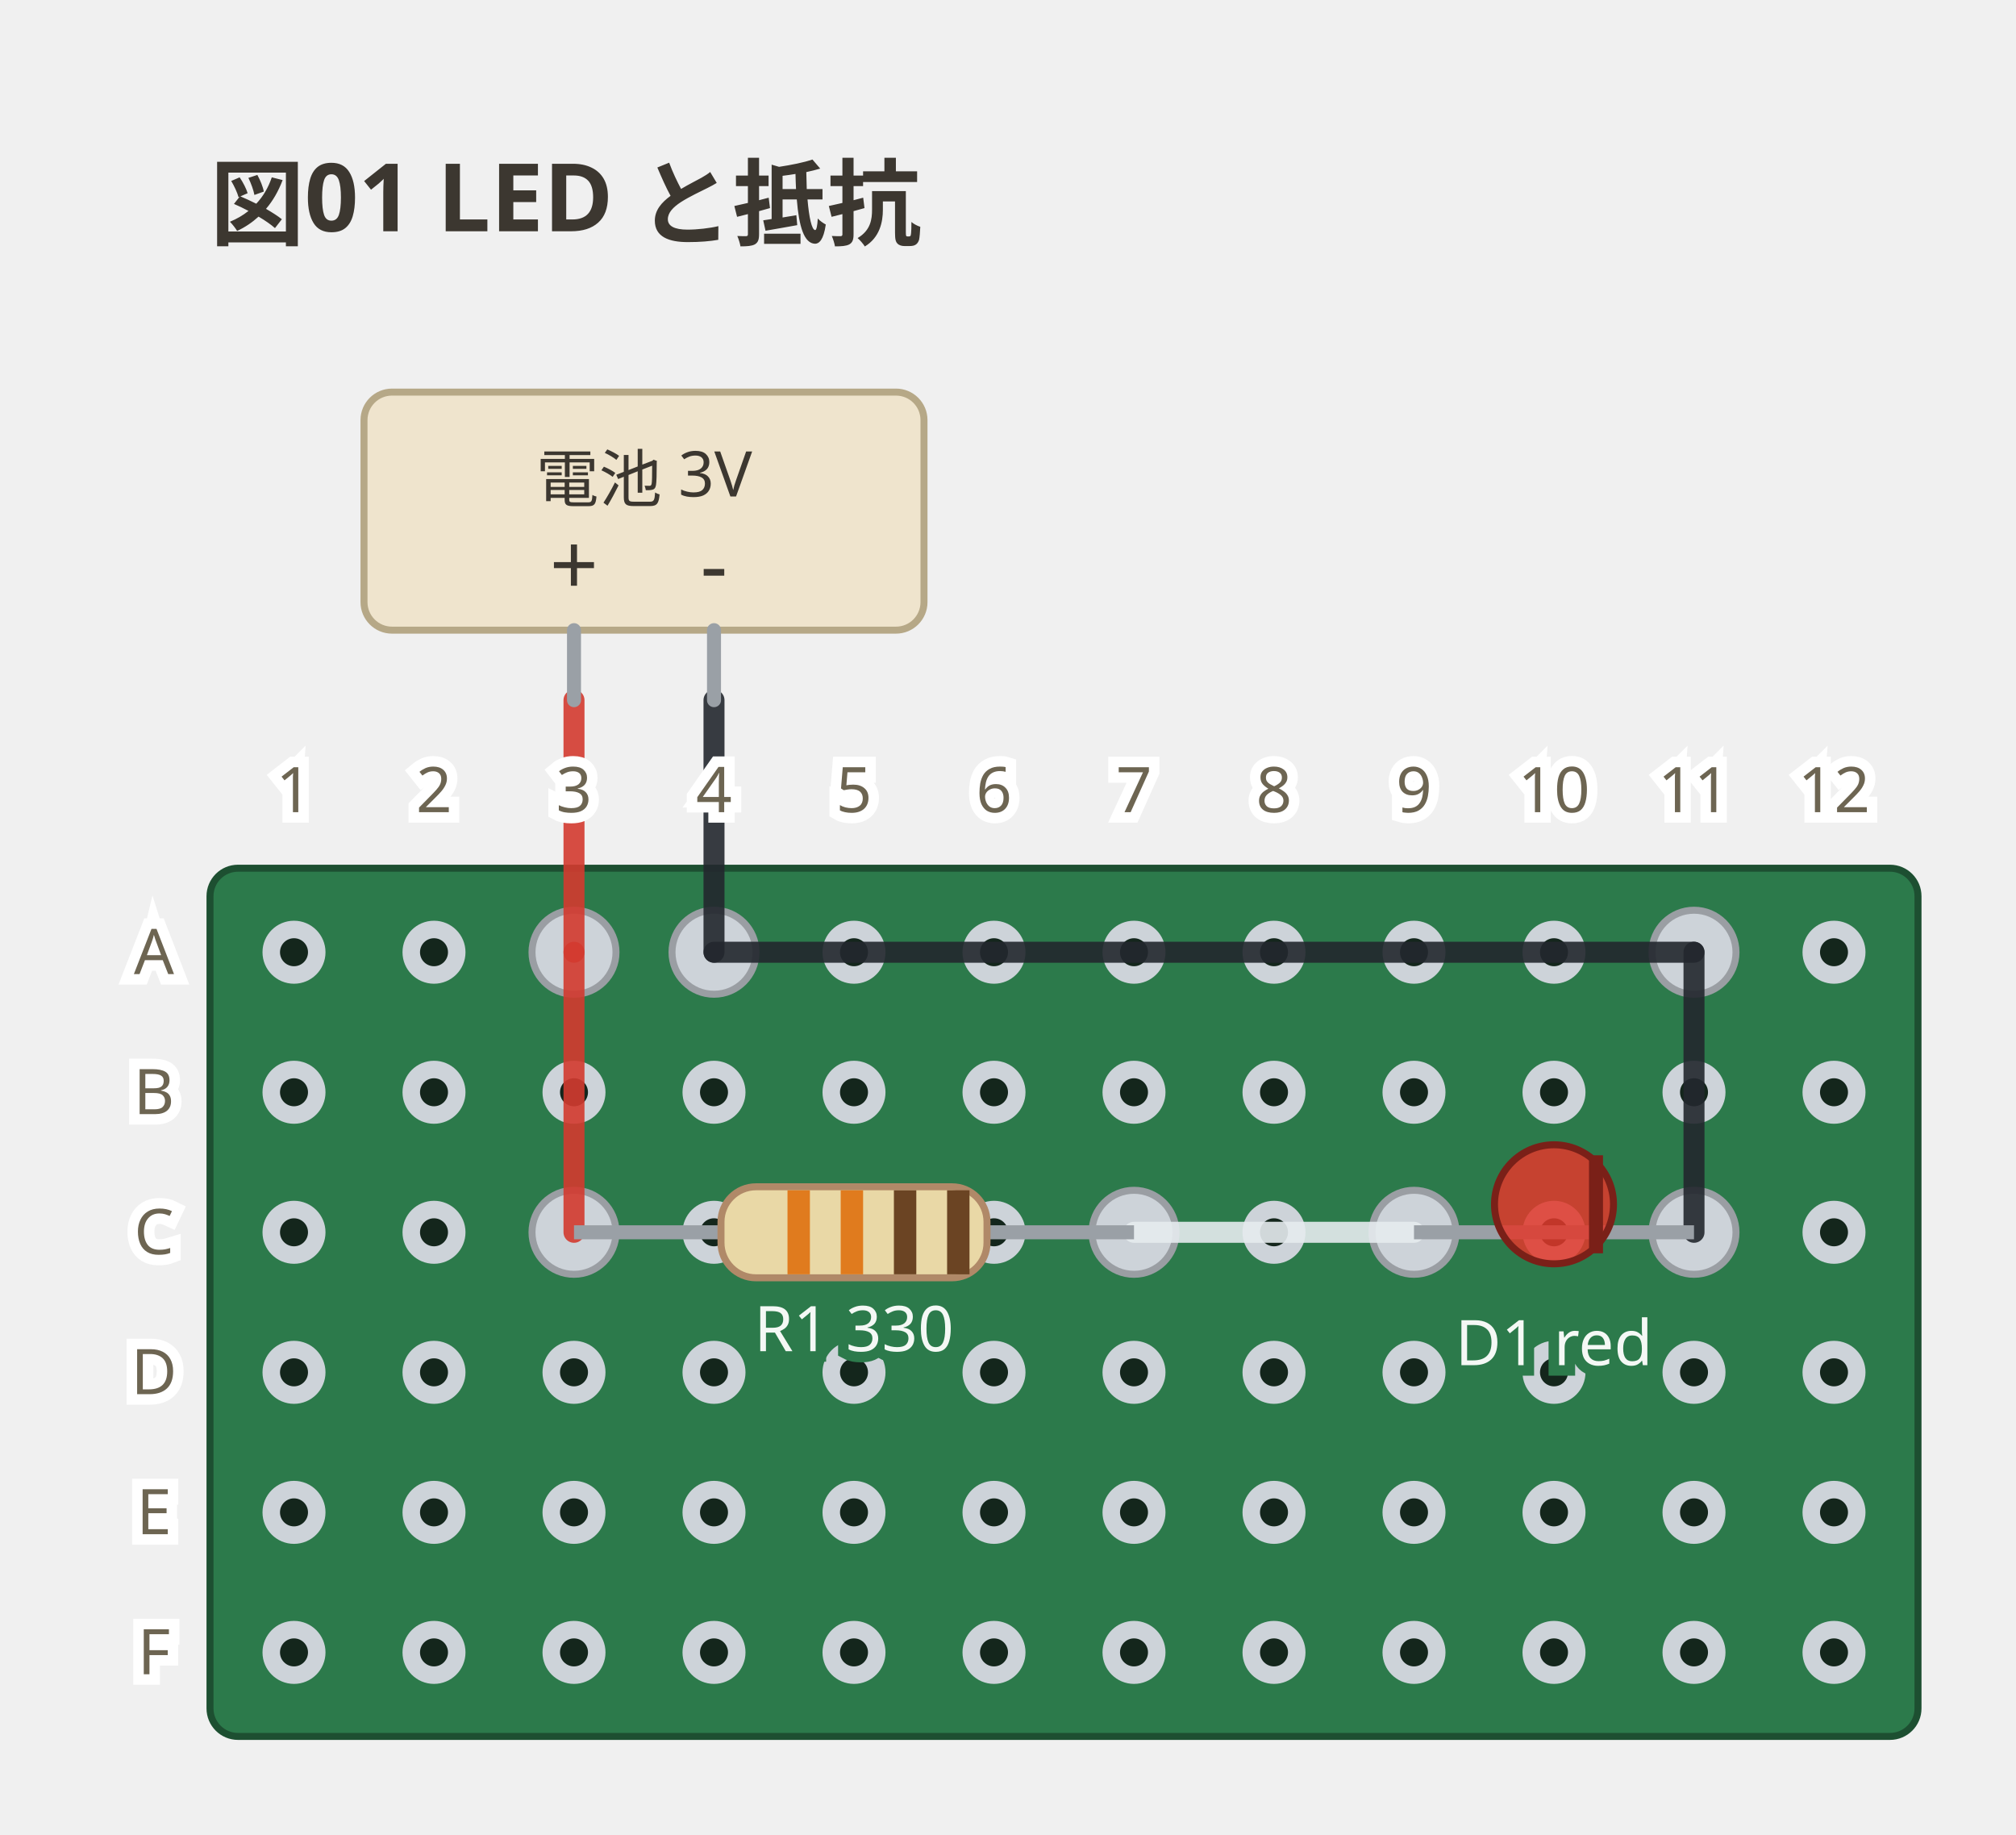
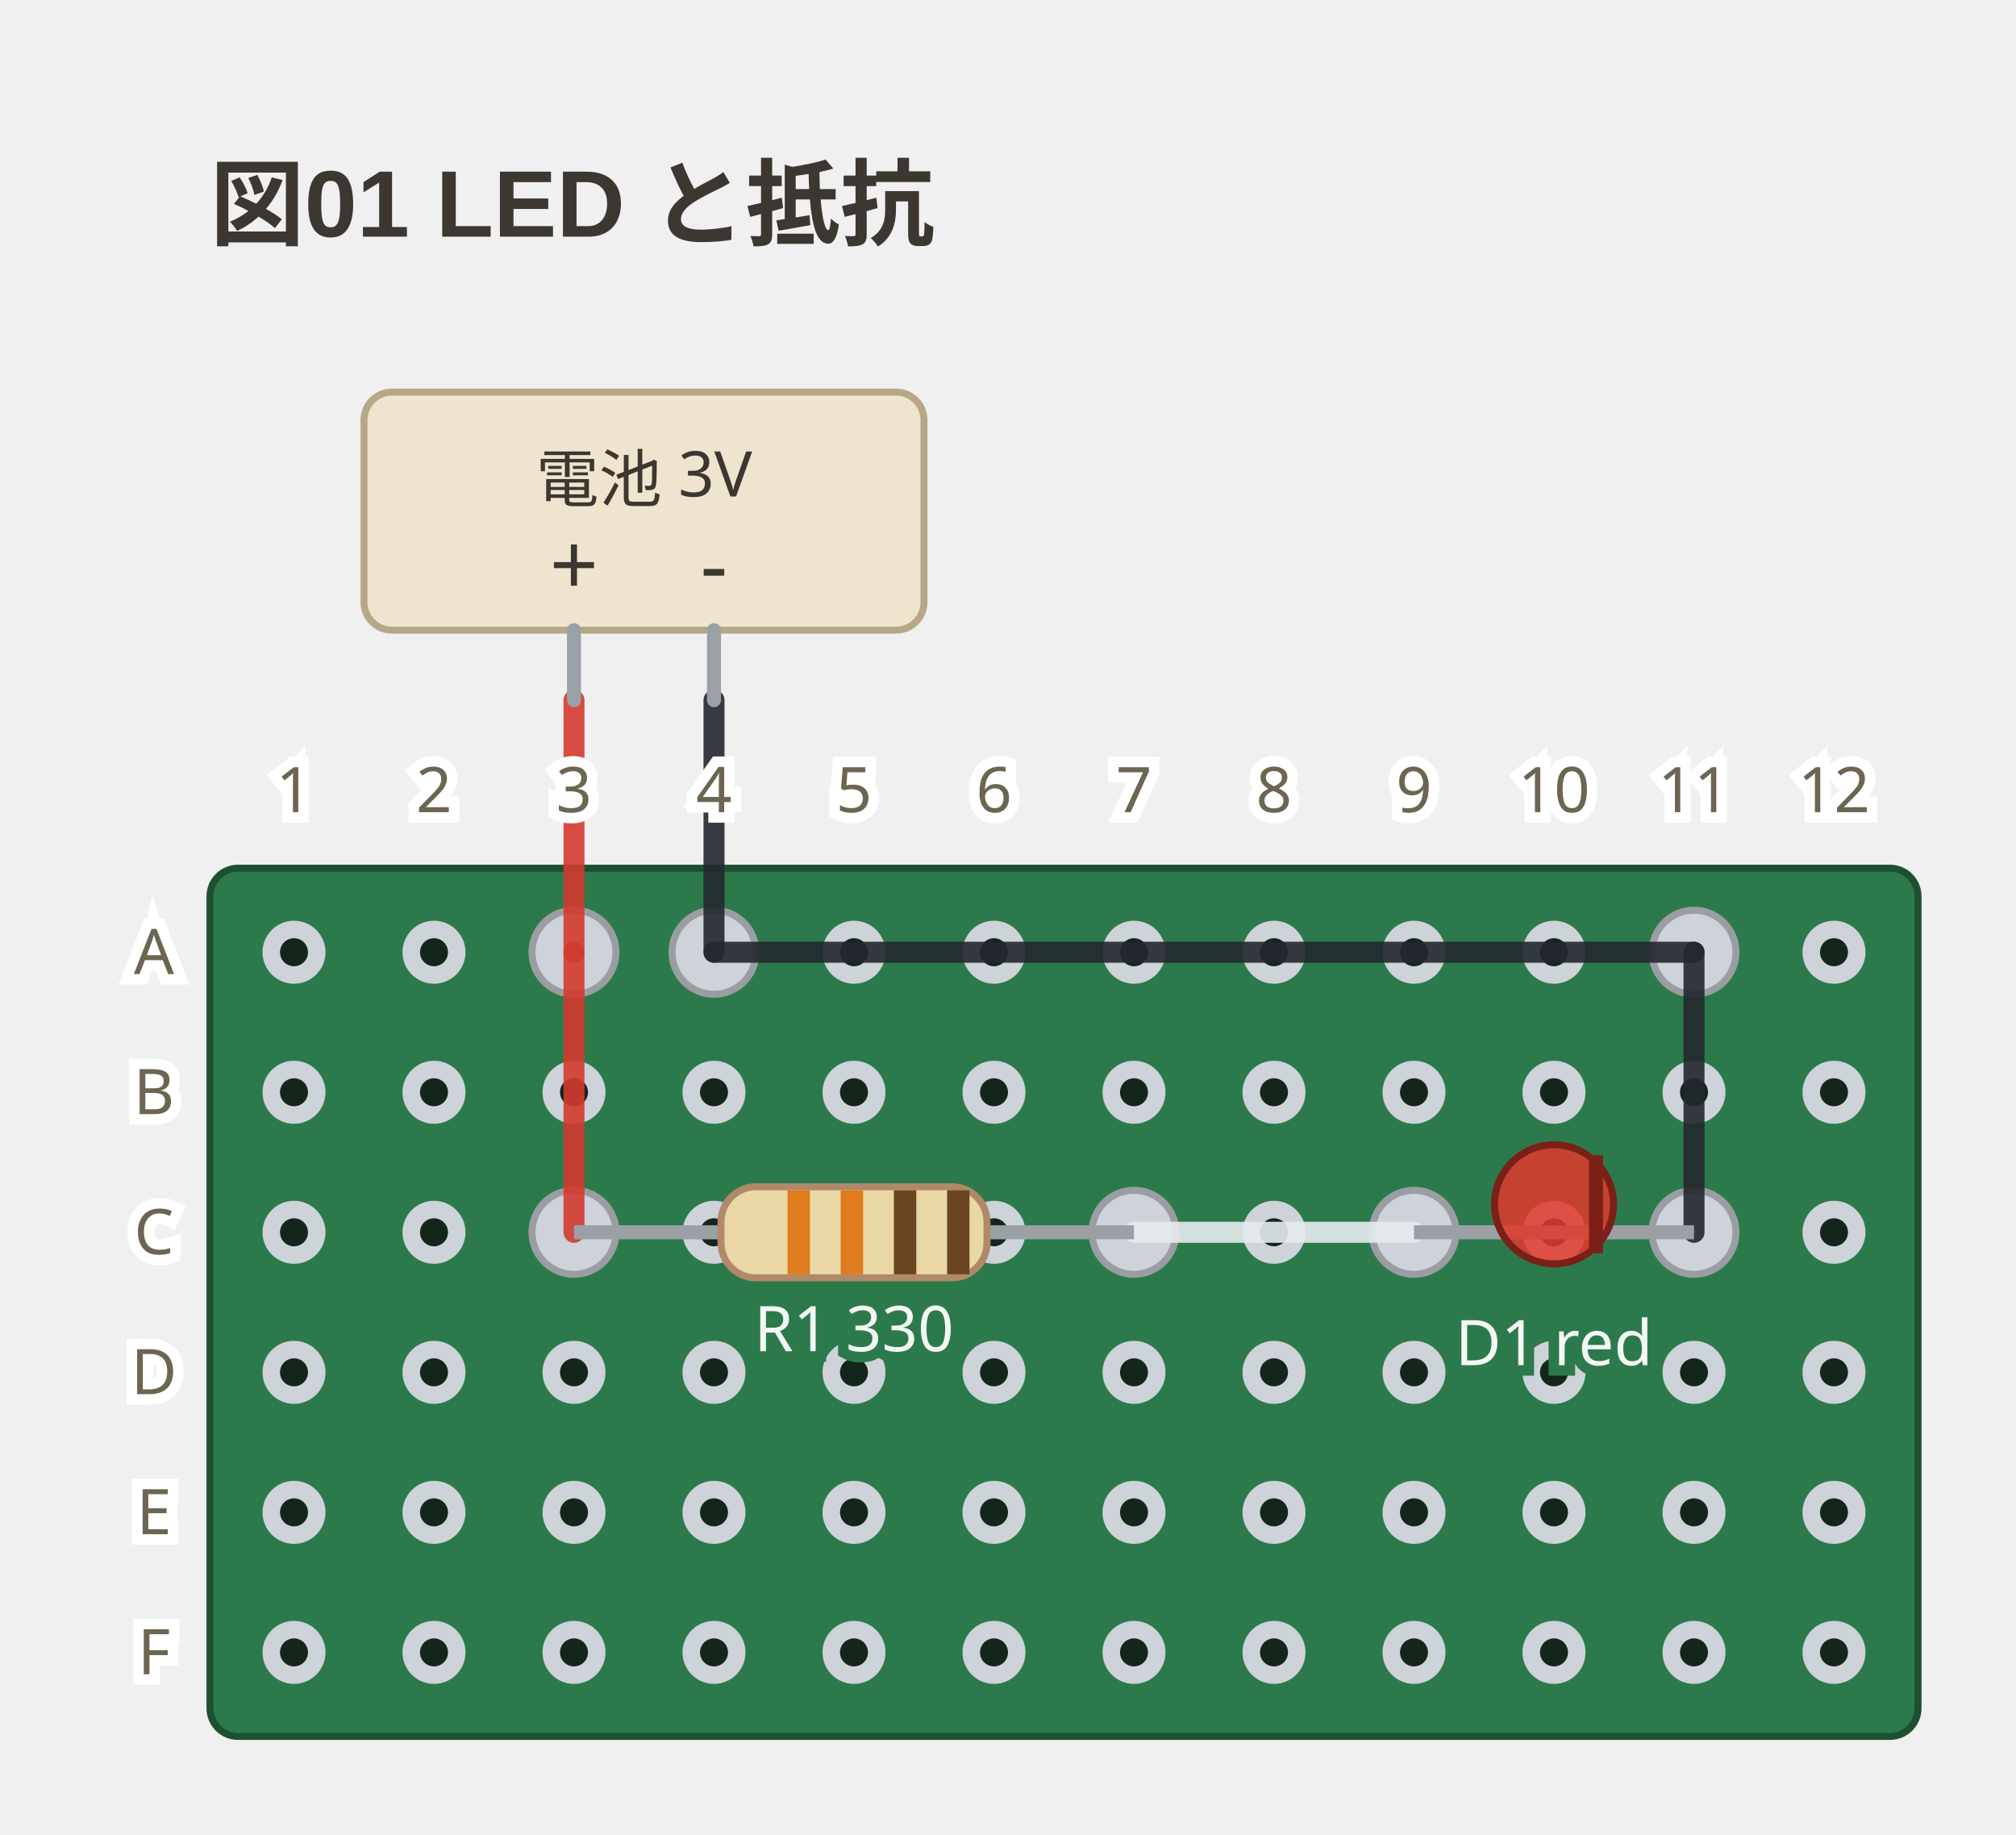
<svg xmlns="http://www.w3.org/2000/svg" viewBox="0 0 288 262" width="288" height="262" data-perfboard-fence="0.10.1" role="img">
-   <text x="30" y="34" text-anchor="start" font-family="ui-sans-serif, system-ui, sans-serif" fill="#3c3730" font-size="13.5" font-weight="600">図01 LED と抵抗</text>
+   <text x="30" y="34" text-anchor="start" font-family="'Segoe UI', 'Helvetica Neue', Arial, 'Noto Sans', 'Hiragino Sans', 'Yu Gothic UI', 'Noto Sans CJK JP', sans-serif" fill="#3c3730" font-size="13.5" font-weight="600">図01 LED と抵抗</text>
  <rect x="30" y="124" width="244" height="124" rx="4" fill="#2c7a4b" stroke="#1d4f31" stroke-width="1" />
  <circle cx="42" cy="136" r="3.25" fill="#14261c" stroke="#cdd3d9" stroke-width="2.5" />
  <circle cx="62" cy="136" r="3.25" fill="#14261c" stroke="#cdd3d9" stroke-width="2.5" />
  <circle cx="82" cy="136" r="3.25" fill="#14261c" stroke="#cdd3d9" stroke-width="2.5" />
  <circle cx="102" cy="136" r="3.25" fill="#14261c" stroke="#cdd3d9" stroke-width="2.5" />
  <circle cx="122" cy="136" r="3.25" fill="#14261c" stroke="#cdd3d9" stroke-width="2.5" />
  <circle cx="142" cy="136" r="3.25" fill="#14261c" stroke="#cdd3d9" stroke-width="2.5" />
  <circle cx="162" cy="136" r="3.25" fill="#14261c" stroke="#cdd3d9" stroke-width="2.5" />
  <circle cx="182" cy="136" r="3.25" fill="#14261c" stroke="#cdd3d9" stroke-width="2.5" />
  <circle cx="202" cy="136" r="3.25" fill="#14261c" stroke="#cdd3d9" stroke-width="2.5" />
  <circle cx="222" cy="136" r="3.25" fill="#14261c" stroke="#cdd3d9" stroke-width="2.5" />
  <circle cx="242" cy="136" r="3.25" fill="#14261c" stroke="#cdd3d9" stroke-width="2.5" />
  <circle cx="262" cy="136" r="3.25" fill="#14261c" stroke="#cdd3d9" stroke-width="2.5" />
  <circle cx="42" cy="156" r="3.25" fill="#14261c" stroke="#cdd3d9" stroke-width="2.5" />
  <circle cx="62" cy="156" r="3.25" fill="#14261c" stroke="#cdd3d9" stroke-width="2.5" />
  <circle cx="82" cy="156" r="3.25" fill="#14261c" stroke="#cdd3d9" stroke-width="2.5" />
  <circle cx="102" cy="156" r="3.25" fill="#14261c" stroke="#cdd3d9" stroke-width="2.5" />
  <circle cx="122" cy="156" r="3.25" fill="#14261c" stroke="#cdd3d9" stroke-width="2.5" />
  <circle cx="142" cy="156" r="3.25" fill="#14261c" stroke="#cdd3d9" stroke-width="2.5" />
  <circle cx="162" cy="156" r="3.25" fill="#14261c" stroke="#cdd3d9" stroke-width="2.5" />
  <circle cx="182" cy="156" r="3.25" fill="#14261c" stroke="#cdd3d9" stroke-width="2.5" />
  <circle cx="202" cy="156" r="3.25" fill="#14261c" stroke="#cdd3d9" stroke-width="2.5" />
  <circle cx="222" cy="156" r="3.25" fill="#14261c" stroke="#cdd3d9" stroke-width="2.5" />
  <circle cx="242" cy="156" r="3.25" fill="#14261c" stroke="#cdd3d9" stroke-width="2.5" />
  <circle cx="262" cy="156" r="3.25" fill="#14261c" stroke="#cdd3d9" stroke-width="2.5" />
  <circle cx="42" cy="176" r="3.25" fill="#14261c" stroke="#cdd3d9" stroke-width="2.5" />
  <circle cx="62" cy="176" r="3.25" fill="#14261c" stroke="#cdd3d9" stroke-width="2.5" />
  <circle cx="82" cy="176" r="3.25" fill="#14261c" stroke="#cdd3d9" stroke-width="2.5" />
  <circle cx="102" cy="176" r="3.25" fill="#14261c" stroke="#cdd3d9" stroke-width="2.5" />
  <circle cx="122" cy="176" r="3.25" fill="#14261c" stroke="#cdd3d9" stroke-width="2.5" />
  <circle cx="142" cy="176" r="3.25" fill="#14261c" stroke="#cdd3d9" stroke-width="2.5" />
  <circle cx="162" cy="176" r="3.25" fill="#14261c" stroke="#cdd3d9" stroke-width="2.5" />
  <circle cx="182" cy="176" r="3.25" fill="#14261c" stroke="#cdd3d9" stroke-width="2.5" />
  <circle cx="202" cy="176" r="3.25" fill="#14261c" stroke="#cdd3d9" stroke-width="2.5" />
  <circle cx="222" cy="176" r="3.25" fill="#14261c" stroke="#cdd3d9" stroke-width="2.5" />
  <circle cx="242" cy="176" r="3.25" fill="#14261c" stroke="#cdd3d9" stroke-width="2.5" />
  <circle cx="262" cy="176" r="3.25" fill="#14261c" stroke="#cdd3d9" stroke-width="2.5" />
  <circle cx="42" cy="196" r="3.25" fill="#14261c" stroke="#cdd3d9" stroke-width="2.5" />
  <circle cx="62" cy="196" r="3.25" fill="#14261c" stroke="#cdd3d9" stroke-width="2.5" />
  <circle cx="82" cy="196" r="3.25" fill="#14261c" stroke="#cdd3d9" stroke-width="2.5" />
  <circle cx="102" cy="196" r="3.25" fill="#14261c" stroke="#cdd3d9" stroke-width="2.5" />
  <circle cx="122" cy="196" r="3.25" fill="#14261c" stroke="#cdd3d9" stroke-width="2.5" />
  <circle cx="142" cy="196" r="3.25" fill="#14261c" stroke="#cdd3d9" stroke-width="2.5" />
  <circle cx="162" cy="196" r="3.25" fill="#14261c" stroke="#cdd3d9" stroke-width="2.5" />
  <circle cx="182" cy="196" r="3.25" fill="#14261c" stroke="#cdd3d9" stroke-width="2.5" />
  <circle cx="202" cy="196" r="3.25" fill="#14261c" stroke="#cdd3d9" stroke-width="2.5" />
  <circle cx="222" cy="196" r="3.25" fill="#14261c" stroke="#cdd3d9" stroke-width="2.5" />
  <circle cx="242" cy="196" r="3.25" fill="#14261c" stroke="#cdd3d9" stroke-width="2.5" />
  <circle cx="262" cy="196" r="3.25" fill="#14261c" stroke="#cdd3d9" stroke-width="2.5" />
  <circle cx="42" cy="216" r="3.25" fill="#14261c" stroke="#cdd3d9" stroke-width="2.5" />
  <circle cx="62" cy="216" r="3.25" fill="#14261c" stroke="#cdd3d9" stroke-width="2.5" />
  <circle cx="82" cy="216" r="3.25" fill="#14261c" stroke="#cdd3d9" stroke-width="2.5" />
  <circle cx="102" cy="216" r="3.25" fill="#14261c" stroke="#cdd3d9" stroke-width="2.5" />
  <circle cx="122" cy="216" r="3.25" fill="#14261c" stroke="#cdd3d9" stroke-width="2.5" />
  <circle cx="142" cy="216" r="3.25" fill="#14261c" stroke="#cdd3d9" stroke-width="2.5" />
  <circle cx="162" cy="216" r="3.25" fill="#14261c" stroke="#cdd3d9" stroke-width="2.5" />
  <circle cx="182" cy="216" r="3.25" fill="#14261c" stroke="#cdd3d9" stroke-width="2.5" />
  <circle cx="202" cy="216" r="3.25" fill="#14261c" stroke="#cdd3d9" stroke-width="2.5" />
  <circle cx="222" cy="216" r="3.25" fill="#14261c" stroke="#cdd3d9" stroke-width="2.5" />
  <circle cx="242" cy="216" r="3.25" fill="#14261c" stroke="#cdd3d9" stroke-width="2.5" />
  <circle cx="262" cy="216" r="3.25" fill="#14261c" stroke="#cdd3d9" stroke-width="2.5" />
  <circle cx="42" cy="236" r="3.25" fill="#14261c" stroke="#cdd3d9" stroke-width="2.5" />
  <circle cx="62" cy="236" r="3.25" fill="#14261c" stroke="#cdd3d9" stroke-width="2.5" />
  <circle cx="82" cy="236" r="3.25" fill="#14261c" stroke="#cdd3d9" stroke-width="2.5" />
  <circle cx="102" cy="236" r="3.25" fill="#14261c" stroke="#cdd3d9" stroke-width="2.5" />
  <circle cx="122" cy="236" r="3.25" fill="#14261c" stroke="#cdd3d9" stroke-width="2.5" />
  <circle cx="142" cy="236" r="3.25" fill="#14261c" stroke="#cdd3d9" stroke-width="2.5" />
  <circle cx="162" cy="236" r="3.25" fill="#14261c" stroke="#cdd3d9" stroke-width="2.5" />
  <circle cx="182" cy="236" r="3.25" fill="#14261c" stroke="#cdd3d9" stroke-width="2.5" />
  <circle cx="202" cy="236" r="3.25" fill="#14261c" stroke="#cdd3d9" stroke-width="2.5" />
  <circle cx="222" cy="236" r="3.25" fill="#14261c" stroke="#cdd3d9" stroke-width="2.5" />
  <circle cx="242" cy="236" r="3.25" fill="#14261c" stroke="#cdd3d9" stroke-width="2.5" />
  <circle cx="262" cy="236" r="3.25" fill="#14261c" stroke="#cdd3d9" stroke-width="2.5" />
  <circle cx="82" cy="176" r="6" fill="#cdd3d9" stroke="#9a9ea3" stroke-width="1" />
  <circle cx="162" cy="176" r="6" fill="#cdd3d9" stroke="#9a9ea3" stroke-width="1" />
  <circle cx="202" cy="176" r="6" fill="#cdd3d9" stroke="#9a9ea3" stroke-width="1" />
  <circle cx="242" cy="176" r="6" fill="#cdd3d9" stroke="#9a9ea3" stroke-width="1" />
  <circle cx="82" cy="136" r="6" fill="#cdd3d9" stroke="#9a9ea3" stroke-width="1" />
  <circle cx="102" cy="136" r="6" fill="#cdd3d9" stroke="#9a9ea3" stroke-width="1" />
  <circle cx="242" cy="136" r="6" fill="#cdd3d9" stroke="#9a9ea3" stroke-width="1" />
  <line x1="82" y1="136" x2="82" y2="176" stroke="#d33a2f" stroke-width="3" stroke-linecap="round" stroke-opacity="0.9" />
  <line x1="162" y1="176" x2="202" y2="176" stroke="#e6ebef" stroke-width="3" stroke-linecap="round" stroke-opacity="0.9" />
  <line x1="102" y1="136" x2="242" y2="136" stroke="#23272e" stroke-width="3" stroke-linecap="round" stroke-opacity="0.9" />
  <line x1="242" y1="136" x2="242" y2="176" stroke="#23272e" stroke-width="3" stroke-linecap="round" stroke-opacity="0.9" />
  <line x1="82" y1="100" x2="82" y2="136" stroke="#d33a2f" stroke-width="3" stroke-linecap="round" stroke-opacity="0.9" />
  <line x1="102" y1="100" x2="102" y2="136" stroke="#23272e" stroke-width="3" stroke-linecap="round" stroke-opacity="0.9" />
  <rect x="52" y="56" width="80" height="34" rx="4" fill="#efe4cd" stroke="#b6a887" stroke-width="1" />
  <line x1="82" y1="90" x2="82" y2="100" stroke="#9aa0a6" stroke-width="2" stroke-linecap="round" />
  <text x="82" y="85" text-anchor="middle" font-family="ui-sans-serif, system-ui, sans-serif" fill="#3c3730" font-size="12.15">+</text>
  <line x1="102" y1="90" x2="102" y2="100" stroke="#9aa0a6" stroke-width="2" stroke-linecap="round" />
  <text x="102" y="85" text-anchor="middle" font-family="ui-sans-serif, system-ui, sans-serif" fill="#3c3730" font-size="12.15">-</text>
  <text x="92" y="68.5" text-anchor="middle" font-family="ui-sans-serif, system-ui, sans-serif" fill="#3c3730" font-size="9" dominant-baseline="middle">電池 3V</text>
  <text x="22" y="136" text-anchor="middle" font-family="ui-sans-serif, system-ui, sans-serif" stroke="#ffffff" stroke-width="3" paint-order="stroke" fill="#6d6552" font-size="9" dominant-baseline="middle">A</text>
  <text x="22" y="156" text-anchor="middle" font-family="ui-sans-serif, system-ui, sans-serif" stroke="#ffffff" stroke-width="3" paint-order="stroke" fill="#6d6552" font-size="9" dominant-baseline="middle">B</text>
  <text x="22" y="176" text-anchor="middle" font-family="ui-sans-serif, system-ui, sans-serif" stroke="#ffffff" stroke-width="3" paint-order="stroke" fill="#6d6552" font-size="9" dominant-baseline="middle">C</text>
  <text x="22" y="196" text-anchor="middle" font-family="ui-sans-serif, system-ui, sans-serif" stroke="#ffffff" stroke-width="3" paint-order="stroke" fill="#6d6552" font-size="9" dominant-baseline="middle">D</text>
  <text x="22" y="216" text-anchor="middle" font-family="ui-sans-serif, system-ui, sans-serif" stroke="#ffffff" stroke-width="3" paint-order="stroke" fill="#6d6552" font-size="9" dominant-baseline="middle">E</text>
  <text x="22" y="236" text-anchor="middle" font-family="ui-sans-serif, system-ui, sans-serif" stroke="#ffffff" stroke-width="3" paint-order="stroke" fill="#6d6552" font-size="9" dominant-baseline="middle">F</text>
  <text x="42" y="116" text-anchor="middle" font-family="ui-sans-serif, system-ui, sans-serif" stroke="#ffffff" stroke-width="3" paint-order="stroke" fill="#6d6552" font-size="9">1</text>
  <text x="62" y="116" text-anchor="middle" font-family="ui-sans-serif, system-ui, sans-serif" stroke="#ffffff" stroke-width="3" paint-order="stroke" fill="#6d6552" font-size="9">2</text>
  <text x="82" y="116" text-anchor="middle" font-family="ui-sans-serif, system-ui, sans-serif" stroke="#ffffff" stroke-width="3" paint-order="stroke" fill="#6d6552" font-size="9">3</text>
  <text x="102" y="116" text-anchor="middle" font-family="ui-sans-serif, system-ui, sans-serif" stroke="#ffffff" stroke-width="3" paint-order="stroke" fill="#6d6552" font-size="9">4</text>
  <text x="122" y="116" text-anchor="middle" font-family="ui-sans-serif, system-ui, sans-serif" stroke="#ffffff" stroke-width="3" paint-order="stroke" fill="#6d6552" font-size="9">5</text>
  <text x="142" y="116" text-anchor="middle" font-family="ui-sans-serif, system-ui, sans-serif" stroke="#ffffff" stroke-width="3" paint-order="stroke" fill="#6d6552" font-size="9">6</text>
  <text x="162" y="116" text-anchor="middle" font-family="ui-sans-serif, system-ui, sans-serif" stroke="#ffffff" stroke-width="3" paint-order="stroke" fill="#6d6552" font-size="9">7</text>
  <text x="182" y="116" text-anchor="middle" font-family="ui-sans-serif, system-ui, sans-serif" stroke="#ffffff" stroke-width="3" paint-order="stroke" fill="#6d6552" font-size="9">8</text>
  <text x="202" y="116" text-anchor="middle" font-family="ui-sans-serif, system-ui, sans-serif" stroke="#ffffff" stroke-width="3" paint-order="stroke" fill="#6d6552" font-size="9">9</text>
  <text x="222" y="116" text-anchor="middle" font-family="ui-sans-serif, system-ui, sans-serif" stroke="#ffffff" stroke-width="3" paint-order="stroke" fill="#6d6552" font-size="9">10</text>
  <text x="242" y="116" text-anchor="middle" font-family="ui-sans-serif, system-ui, sans-serif" stroke="#ffffff" stroke-width="3" paint-order="stroke" fill="#6d6552" font-size="9">11</text>
  <text x="262" y="116" text-anchor="middle" font-family="ui-sans-serif, system-ui, sans-serif" stroke="#ffffff" stroke-width="3" paint-order="stroke" fill="#6d6552" font-size="9">12</text>
  <line x1="82" y1="176" x2="162" y2="176" stroke="#9aa0a6" stroke-width="2" />
  <g transform="translate(122 176) rotate(0)">
    <rect x="-19" y="-6.5" width="38" height="13" rx="5" fill="#e9d8a6" stroke="#b08968" />
    <rect x="-9.5" y="-6" width="3.2" height="12" fill="#e07b1e" />
    <rect x="-1.9" y="-6" width="3.2" height="12" fill="#e07b1e" />
    <rect x="5.7" y="-6" width="3.2" height="12" fill="#6b4423" />
    <rect x="13.3" y="-6" width="3.2" height="12" fill="#6b4423" />
  </g>
  <text x="122" y="192.98" text-anchor="middle" font-family="ui-sans-serif, system-ui, sans-serif" stroke="#2c7a4b" stroke-width="3" paint-order="stroke" fill="#f4f8f5" font-size="9">R1 330</text>
  <line x1="202" y1="176" x2="242" y2="176" stroke="#9aa0a6" stroke-width="2" />
  <g transform="translate(222 176) rotate(0)">
    <circle cx="0" cy="-4" r="8.5" fill="#e0392c" fill-opacity="0.85" stroke="#7a2018" />
    <line x1="6" y1="-11" x2="6" y2="3" stroke="#7a2018" stroke-width="2" />
  </g>
  <text x="222" y="194.98" text-anchor="middle" font-family="ui-sans-serif, system-ui, sans-serif" stroke="#2c7a4b" stroke-width="3" paint-order="stroke" fill="#f4f8f5" font-size="9">D1 red</text>
</svg>
